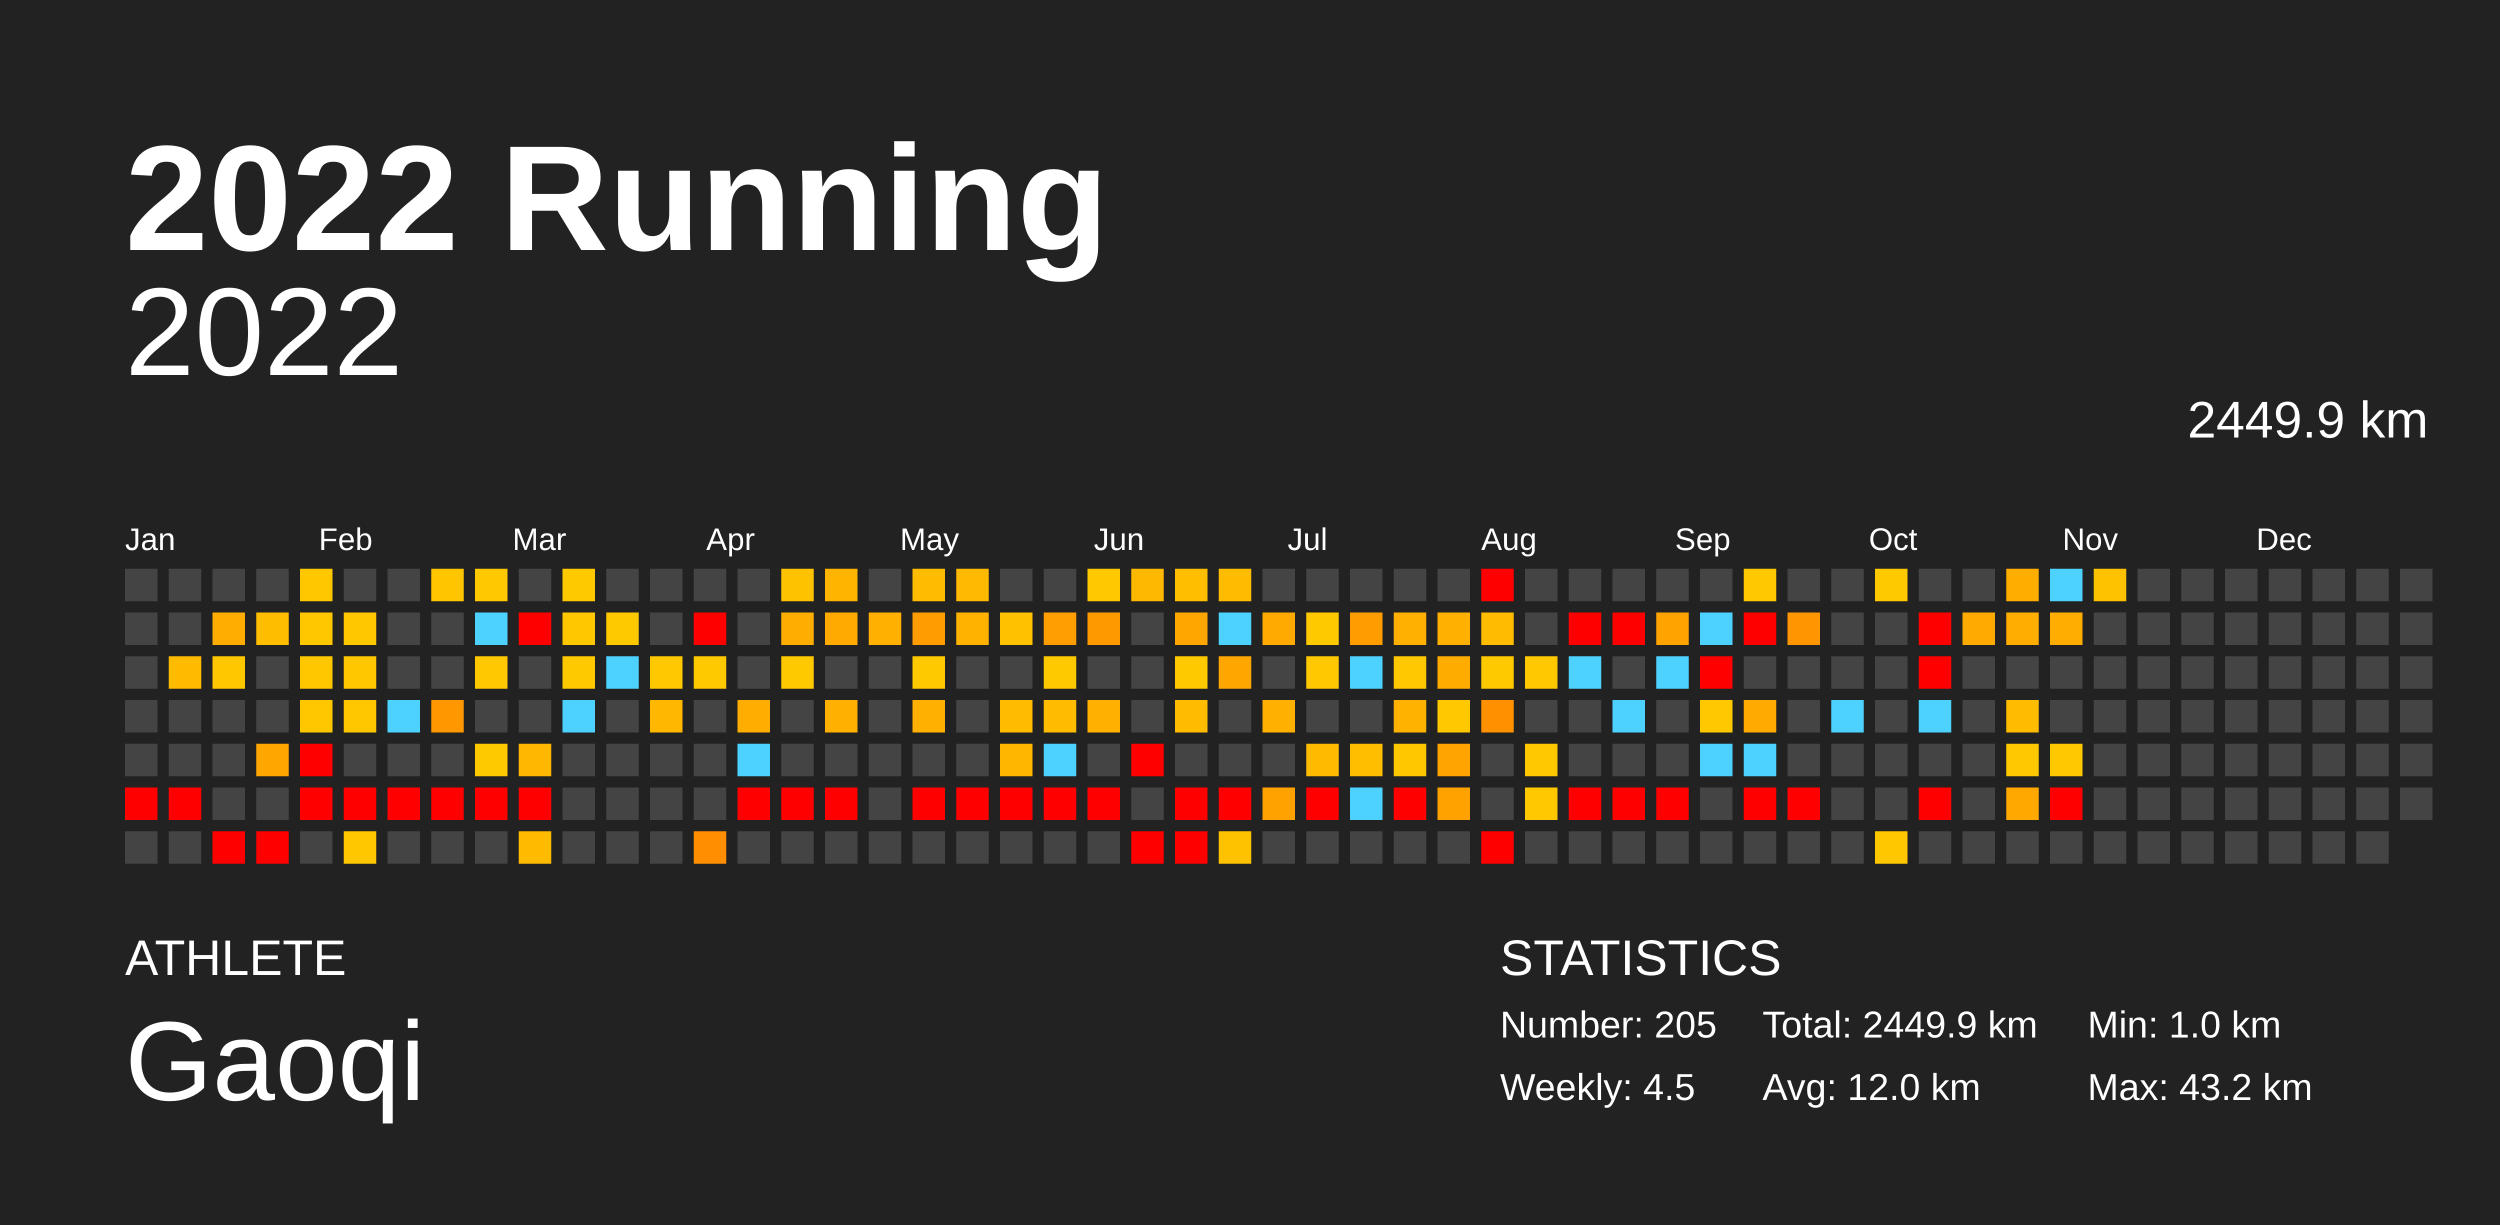
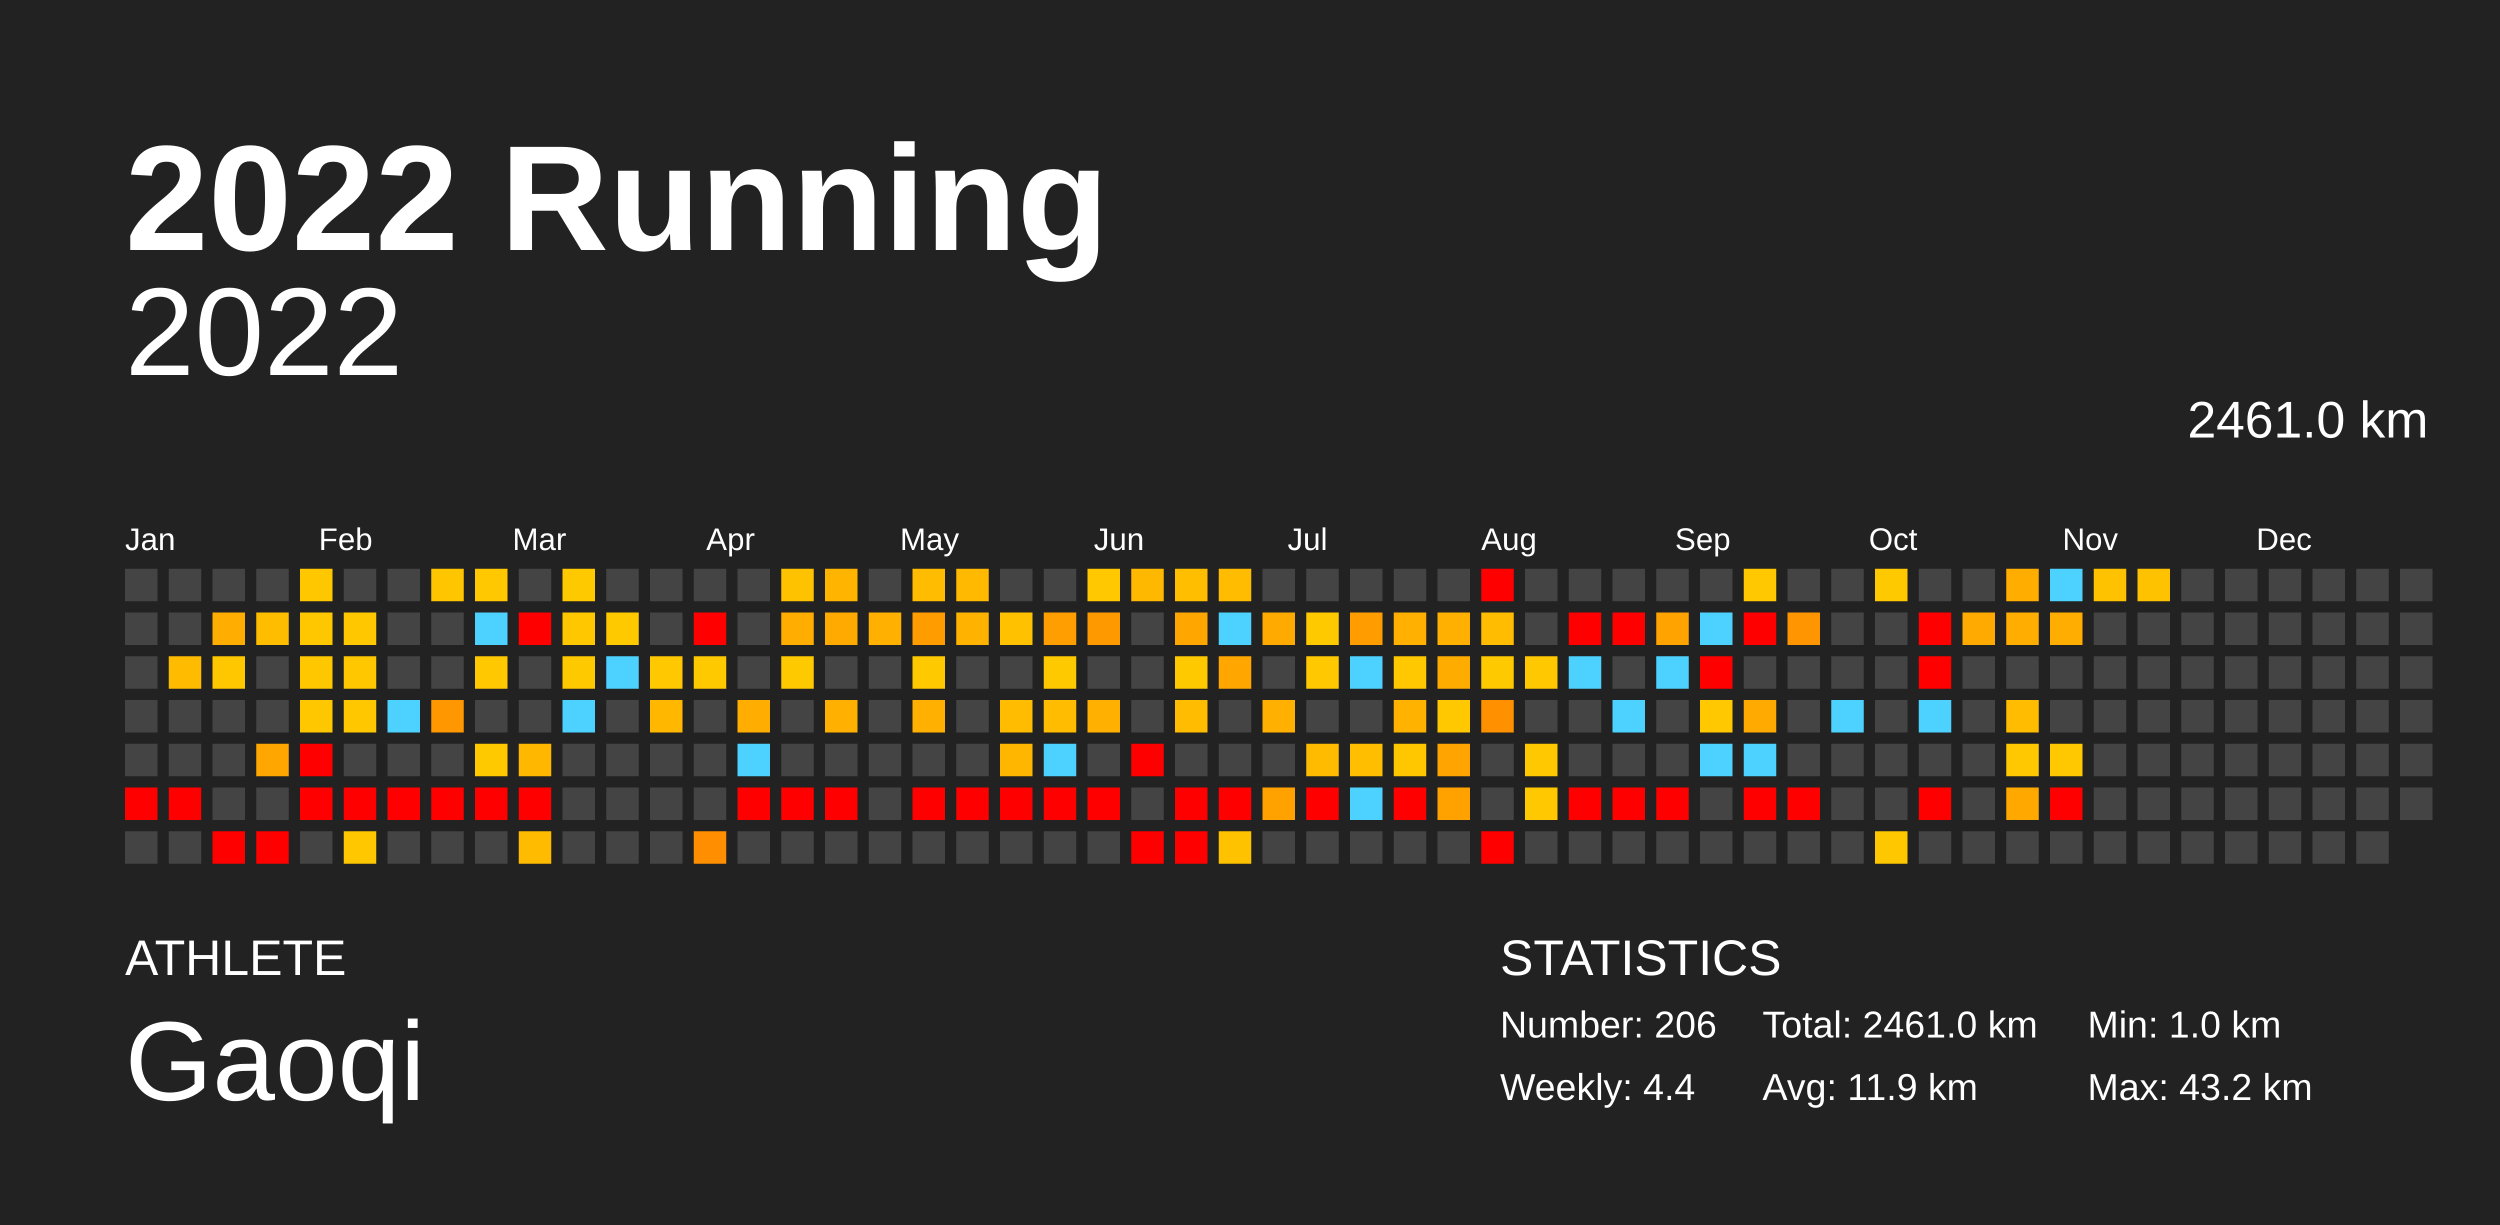
<svg xmlns="http://www.w3.org/2000/svg" baseProfile="full" height="98mm" version="1.1" viewBox="0,0,200,98" width="200mm">
  <defs />
  <rect fill="#222222" height="98" width="200" x="0" y="0" />
  <text fill="#FFFFFF" style="font-size:12px; font-family:Arial; font-weight:bold;" x="10" y="20">2022 Running</text>
  <text fill="#FFFFFF" style="font-size:4px; font-family:Arial" x="10" y="78">ATHLETE</text>
  <text fill="#FFFFFF" style="font-size:9px; font-family:Arial" x="10" y="88">Gaoqi</text>
  <text fill="#FFFFFF" style="font-size:4px; font-family:Arial" x="120" y="78">STATISTICS</text>
-   <text fill="#FFFFFF" style="font-size:3px; font-family:Arial" x="120" y="83">Number: 205</text>
-   <text fill="#FFFFFF" style="font-size:3px; font-family:Arial" x="120" y="88">Weekly: 4.5</text>
-   <text fill="#FFFFFF" style="font-size:3px; font-family:Arial" x="141" y="83">Total: 2449.9 km</text>
-   <text fill="#FFFFFF" style="font-size:3px; font-family:Arial" x="141" y="88">Avg: 12.0 km</text>
+   <text fill="#FFFFFF" style="font-size:3px; font-family:Arial" x="120" y="83">Number: 206</text>
+   <text fill="#FFFFFF" style="font-size:3px; font-family:Arial" x="120" y="88">Weekly: 4.4</text>
+   <text fill="#FFFFFF" style="font-size:3px; font-family:Arial" x="141" y="83">Total: 2461.0 km</text>
+   <text fill="#FFFFFF" style="font-size:3px; font-family:Arial" x="141" y="88">Avg: 11.9 km</text>
  <text fill="#FFFFFF" style="font-size:3px; font-family:Arial" x="167" y="83">Min: 1.0 km</text>
  <text fill="#FFFFFF" style="font-size:3px; font-family:Arial" x="167" y="88">Max: 43.2 km</text>
  <text alignment-baseline="hanging" fill="#FFFFFF" style="font-size:10.0px; font-family:Arial;" x="10" y="30">2022</text>
-   <text alignment-baseline="hanging" fill="#FFFFFF" style="font-size:4.125px; font-family:Arial;" x="175" y="35">2449.9 km</text>
+   <text alignment-baseline="hanging" fill="#FFFFFF" style="font-size:4.125px; font-family:Arial;" x="175" y="35">2461.0 km</text>
  <text fill="#FFFFFF" style="font-size:2.5px; font-family:Arial" x="10.0" y="44">Jan</text>
  <text fill="#FFFFFF" style="font-size:2.5px; font-family:Arial" x="25.5" y="44">Feb</text>
  <text fill="#FFFFFF" style="font-size:2.5px; font-family:Arial" x="41.0" y="44">Mar</text>
  <text fill="#FFFFFF" style="font-size:2.5px; font-family:Arial" x="56.5" y="44">Apr</text>
  <text fill="#FFFFFF" style="font-size:2.5px; font-family:Arial" x="72.0" y="44">May</text>
  <text fill="#FFFFFF" style="font-size:2.5px; font-family:Arial" x="87.5" y="44">Jun</text>
  <text fill="#FFFFFF" style="font-size:2.5px; font-family:Arial" x="103.0" y="44">Jul</text>
  <text fill="#FFFFFF" style="font-size:2.5px; font-family:Arial" x="118.5" y="44">Aug</text>
  <text fill="#FFFFFF" style="font-size:2.5px; font-family:Arial" x="134.0" y="44">Sep</text>
  <text fill="#FFFFFF" style="font-size:2.5px; font-family:Arial" x="149.5" y="44">Oct</text>
  <text fill="#FFFFFF" style="font-size:2.5px; font-family:Arial" x="165.0" y="44">Nov</text>
  <text fill="#FFFFFF" style="font-size:2.5px; font-family:Arial" x="180.5" y="44">Dec</text>
  <rect fill="#444444" height="2.6" width="2.6" x="10.0" y="45.5" />
  <rect fill="#444444" height="2.6" width="2.6" x="10.0" y="49.0" />
  <rect fill="#444444" height="2.6" width="2.6" x="10.0" y="52.5" />
  <rect fill="#444444" height="2.6" width="2.6" x="10.0" y="56.0" />
  <rect fill="#444444" height="2.6" width="2.6" x="10.0" y="59.5" />
  <rect fill="red" height="2.6" width="2.6" x="10.0" y="63.0" />
  <rect fill="#444444" height="2.6" width="2.6" x="10.0" y="66.5" />
  <rect fill="#444444" height="2.6" width="2.6" x="13.5" y="45.5" />
  <rect fill="#444444" height="2.6" width="2.6" x="13.5" y="49.0" />
  <rect fill="#ffbb00" height="2.6" width="2.6" x="13.5" y="52.5" />
  <rect fill="#444444" height="2.6" width="2.6" x="13.5" y="56.0" />
  <rect fill="#444444" height="2.6" width="2.6" x="13.5" y="59.5" />
  <rect fill="red" height="2.6" width="2.6" x="13.5" y="63.0" />
  <rect fill="#444444" height="2.6" width="2.6" x="13.5" y="66.5" />
  <rect fill="#444444" height="2.6" width="2.6" x="17.0" y="45.5" />
  <rect fill="#ffad00" height="2.6" width="2.6" x="17.0" y="49.0" />
  <rect fill="#ffc700" height="2.6" width="2.6" x="17.0" y="52.5" />
  <rect fill="#444444" height="2.6" width="2.6" x="17.0" y="56.0" />
  <rect fill="#444444" height="2.6" width="2.6" x="17.0" y="59.5" />
  <rect fill="#444444" height="2.6" width="2.6" x="17.0" y="63.0" />
  <rect fill="red" height="2.6" width="2.6" x="17.0" y="66.5" />
  <rect fill="#444444" height="2.6" width="2.6" x="20.5" y="45.5" />
  <rect fill="#ffbd00" height="2.6" width="2.6" x="20.5" y="49.0" />
  <rect fill="#444444" height="2.6" width="2.6" x="20.5" y="52.5" />
  <rect fill="#444444" height="2.6" width="2.6" x="20.5" y="56.0" />
  <rect fill="#ffa700" height="2.6" width="2.6" x="20.5" y="59.5" />
  <rect fill="#444444" height="2.6" width="2.6" x="20.5" y="63.0" />
  <rect fill="red" height="2.6" width="2.6" x="20.5" y="66.5" />
  <rect fill="#ffc700" height="2.6" width="2.6" x="24.0" y="45.5" />
  <rect fill="#ffc700" height="2.6" width="2.6" x="24.0" y="49.0" />
  <rect fill="#ffc700" height="2.6" width="2.6" x="24.0" y="52.5" />
  <rect fill="#ffc700" height="2.6" width="2.6" x="24.0" y="56.0" />
  <rect fill="red" height="2.6" width="2.6" x="24.0" y="59.5" />
  <rect fill="red" height="2.6" width="2.6" x="24.0" y="63.0" />
  <rect fill="#444444" height="2.6" width="2.6" x="24.0" y="66.5" />
  <rect fill="#444444" height="2.6" width="2.6" x="27.5" y="45.5" />
  <rect fill="#ffc700" height="2.6" width="2.6" x="27.5" y="49.0" />
  <rect fill="#ffc700" height="2.6" width="2.6" x="27.5" y="52.5" />
  <rect fill="#ffc700" height="2.6" width="2.6" x="27.5" y="56.0" />
  <rect fill="#444444" height="2.6" width="2.6" x="27.5" y="59.5" />
  <rect fill="red" height="2.6" width="2.6" x="27.5" y="63.0" />
  <rect fill="#ffc700" height="2.6" width="2.6" x="27.5" y="66.5" />
  <rect fill="#444444" height="2.6" width="2.6" x="31.0" y="45.5" />
  <rect fill="#444444" height="2.6" width="2.6" x="31.0" y="49.0" />
  <rect fill="#444444" height="2.6" width="2.6" x="31.0" y="52.5" />
  <rect fill="#4dd2ff" height="2.6" width="2.6" x="31.0" y="56.0" />
  <rect fill="#444444" height="2.6" width="2.6" x="31.0" y="59.5" />
  <rect fill="red" height="2.6" width="2.6" x="31.0" y="63.0" />
  <rect fill="#444444" height="2.6" width="2.6" x="31.0" y="66.5" />
  <rect fill="#ffc600" height="2.6" width="2.6" x="34.5" y="45.5" />
  <rect fill="#444444" height="2.6" width="2.6" x="34.5" y="49.0" />
  <rect fill="#444444" height="2.6" width="2.6" x="34.5" y="52.5" />
  <rect fill="#ff9800" height="2.6" width="2.6" x="34.5" y="56.0" />
  <rect fill="#444444" height="2.6" width="2.6" x="34.5" y="59.5" />
  <rect fill="red" height="2.6" width="2.6" x="34.5" y="63.0" />
  <rect fill="#444444" height="2.6" width="2.6" x="34.5" y="66.5" />
  <rect fill="#ffc800" height="2.6" width="2.6" x="38.0" y="45.5" />
  <rect fill="#4dd2ff" height="2.6" width="2.6" x="38.0" y="49.0" />
  <rect fill="#ffc800" height="2.6" width="2.6" x="38.0" y="52.5" />
  <rect fill="#444444" height="2.6" width="2.6" x="38.0" y="56.0" />
  <rect fill="#ffc900" height="2.6" width="2.6" x="38.0" y="59.5" />
  <rect fill="red" height="2.6" width="2.6" x="38.0" y="63.0" />
  <rect fill="#444444" height="2.6" width="2.6" x="38.0" y="66.5" />
  <rect fill="#444444" height="2.6" width="2.6" x="41.5" y="45.5" />
  <rect fill="red" height="2.6" width="2.6" x="41.5" y="49.0" />
  <rect fill="#444444" height="2.6" width="2.6" x="41.5" y="52.5" />
  <rect fill="#444444" height="2.6" width="2.6" x="41.5" y="56.0" />
  <rect fill="#ffb700" height="2.6" width="2.6" x="41.5" y="59.5" />
  <rect fill="red" height="2.6" width="2.6" x="41.5" y="63.0" />
  <rect fill="#ffbb00" height="2.6" width="2.6" x="41.5" y="66.5" />
  <rect fill="#ffc900" height="2.6" width="2.6" x="45.0" y="45.5" />
  <rect fill="#ffc700" height="2.6" width="2.6" x="45.0" y="49.0" />
  <rect fill="#ffc900" height="2.6" width="2.6" x="45.0" y="52.5" />
  <rect fill="#4dd2ff" height="2.6" width="2.6" x="45.0" y="56.0" />
  <rect fill="#444444" height="2.6" width="2.6" x="45.0" y="59.5" />
  <rect fill="#444444" height="2.6" width="2.6" x="45.0" y="63.0" />
  <rect fill="#444444" height="2.6" width="2.6" x="45.0" y="66.5" />
  <rect fill="#444444" height="2.6" width="2.6" x="48.5" y="45.5" />
  <rect fill="#ffc900" height="2.6" width="2.6" x="48.5" y="49.0" />
  <rect fill="#4dd2ff" height="2.6" width="2.6" x="48.5" y="52.5" />
  <rect fill="#444444" height="2.6" width="2.6" x="48.5" y="56.0" />
  <rect fill="#444444" height="2.6" width="2.6" x="48.5" y="59.5" />
  <rect fill="#444444" height="2.6" width="2.6" x="48.5" y="63.0" />
  <rect fill="#444444" height="2.6" width="2.6" x="48.5" y="66.5" />
  <rect fill="#444444" height="2.6" width="2.6" x="52.0" y="45.5" />
  <rect fill="#444444" height="2.6" width="2.6" x="52.0" y="49.0" />
  <rect fill="#ffc800" height="2.6" width="2.6" x="52.0" y="52.5" />
  <rect fill="#ffb700" height="2.6" width="2.6" x="52.0" y="56.0" />
  <rect fill="#444444" height="2.6" width="2.6" x="52.0" y="59.5" />
  <rect fill="#444444" height="2.6" width="2.6" x="52.0" y="63.0" />
  <rect fill="#444444" height="2.6" width="2.6" x="52.0" y="66.5" />
  <rect fill="#444444" height="2.6" width="2.6" x="55.5" y="45.5" />
  <rect fill="red" height="2.6" width="2.6" x="55.5" y="49.0" />
  <rect fill="#ffc900" height="2.6" width="2.6" x="55.5" y="52.5" />
  <rect fill="#444444" height="2.6" width="2.6" x="55.5" y="56.0" />
  <rect fill="#444444" height="2.6" width="2.6" x="55.5" y="59.5" />
  <rect fill="#444444" height="2.6" width="2.6" x="55.5" y="63.0" />
  <rect fill="#ff8e00" height="2.6" width="2.6" x="55.5" y="66.5" />
  <rect fill="#444444" height="2.6" width="2.6" x="59.0" y="45.5" />
  <rect fill="#444444" height="2.6" width="2.6" x="59.0" y="49.0" />
  <rect fill="#444444" height="2.6" width="2.6" x="59.0" y="52.5" />
  <rect fill="#ffad00" height="2.6" width="2.6" x="59.0" y="56.0" />
  <rect fill="#4dd2ff" height="2.6" width="2.6" x="59.0" y="59.5" />
  <rect fill="red" height="2.6" width="2.6" x="59.0" y="63.0" />
  <rect fill="#444444" height="2.6" width="2.6" x="59.0" y="66.5" />
  <rect fill="#ffc200" height="2.6" width="2.6" x="62.5" y="45.5" />
  <rect fill="#ffad00" height="2.6" width="2.6" x="62.5" y="49.0" />
  <rect fill="#ffc900" height="2.6" width="2.6" x="62.5" y="52.5" />
  <rect fill="#444444" height="2.6" width="2.6" x="62.5" y="56.0" />
  <rect fill="#444444" height="2.6" width="2.6" x="62.5" y="59.5" />
  <rect fill="red" height="2.6" width="2.6" x="62.5" y="63.0" />
  <rect fill="#444444" height="2.6" width="2.6" x="62.5" y="66.5" />
  <rect fill="#ffb500" height="2.6" width="2.6" x="66.0" y="45.5" />
  <rect fill="#ffaa00" height="2.6" width="2.6" x="66.0" y="49.0" />
  <rect fill="#444444" height="2.6" width="2.6" x="66.0" y="52.5" />
  <rect fill="#ffb000" height="2.6" width="2.6" x="66.0" y="56.0" />
  <rect fill="#444444" height="2.6" width="2.6" x="66.0" y="59.5" />
  <rect fill="red" height="2.6" width="2.6" x="66.0" y="63.0" />
  <rect fill="#444444" height="2.6" width="2.6" x="66.0" y="66.5" />
  <rect fill="#444444" height="2.6" width="2.6" x="69.5" y="45.5" />
  <rect fill="#ffb000" height="2.6" width="2.6" x="69.5" y="49.0" />
  <rect fill="#444444" height="2.6" width="2.6" x="69.5" y="52.5" />
  <rect fill="#444444" height="2.6" width="2.6" x="69.5" y="56.0" />
  <rect fill="#444444" height="2.6" width="2.6" x="69.5" y="59.5" />
  <rect fill="#444444" height="2.6" width="2.6" x="69.5" y="63.0" />
  <rect fill="#444444" height="2.6" width="2.6" x="69.5" y="66.5" />
  <rect fill="#ffbc00" height="2.6" width="2.6" x="73.0" y="45.5" />
  <rect fill="#ff9c00" height="2.6" width="2.6" x="73.0" y="49.0" />
  <rect fill="#ffc900" height="2.6" width="2.6" x="73.0" y="52.5" />
  <rect fill="#ffb000" height="2.6" width="2.6" x="73.0" y="56.0" />
  <rect fill="#444444" height="2.6" width="2.6" x="73.0" y="59.5" />
  <rect fill="red" height="2.6" width="2.6" x="73.0" y="63.0" />
  <rect fill="#444444" height="2.6" width="2.6" x="73.0" y="66.5" />
  <rect fill="#ffb900" height="2.6" width="2.6" x="76.5" y="45.5" />
  <rect fill="#ffb300" height="2.6" width="2.6" x="76.5" y="49.0" />
  <rect fill="#444444" height="2.6" width="2.6" x="76.5" y="52.5" />
  <rect fill="#444444" height="2.6" width="2.6" x="76.5" y="56.0" />
  <rect fill="#444444" height="2.6" width="2.6" x="76.5" y="59.5" />
  <rect fill="red" height="2.6" width="2.6" x="76.5" y="63.0" />
  <rect fill="#444444" height="2.6" width="2.6" x="76.5" y="66.5" />
  <rect fill="#444444" height="2.6" width="2.6" x="80.0" y="45.5" />
  <rect fill="#ffc100" height="2.6" width="2.6" x="80.0" y="49.0" />
  <rect fill="#444444" height="2.6" width="2.6" x="80.0" y="52.5" />
  <rect fill="#ffbc00" height="2.6" width="2.6" x="80.0" y="56.0" />
  <rect fill="#ffb600" height="2.6" width="2.6" x="80.0" y="59.5" />
  <rect fill="red" height="2.6" width="2.6" x="80.0" y="63.0" />
  <rect fill="#444444" height="2.6" width="2.6" x="80.0" y="66.5" />
  <rect fill="#444444" height="2.6" width="2.6" x="83.5" y="45.5" />
  <rect fill="#ff9e00" height="2.6" width="2.6" x="83.5" y="49.0" />
  <rect fill="#ffc900" height="2.6" width="2.6" x="83.5" y="52.5" />
  <rect fill="#ffbc00" height="2.6" width="2.6" x="83.5" y="56.0" />
  <rect fill="#4dd2ff" height="2.6" width="2.6" x="83.5" y="59.5" />
  <rect fill="red" height="2.6" width="2.6" x="83.5" y="63.0" />
  <rect fill="#444444" height="2.6" width="2.6" x="83.5" y="66.5" />
  <rect fill="#ffc800" height="2.6" width="2.6" x="87.0" y="45.5" />
  <rect fill="#ff9900" height="2.6" width="2.6" x="87.0" y="49.0" />
  <rect fill="#444444" height="2.6" width="2.6" x="87.0" y="52.5" />
  <rect fill="#ffb000" height="2.6" width="2.6" x="87.0" y="56.0" />
  <rect fill="#444444" height="2.6" width="2.6" x="87.0" y="59.5" />
  <rect fill="red" height="2.6" width="2.6" x="87.0" y="63.0" />
  <rect fill="#444444" height="2.6" width="2.6" x="87.0" y="66.5" />
  <rect fill="#ffb800" height="2.6" width="2.6" x="90.5" y="45.5" />
  <rect fill="#444444" height="2.6" width="2.6" x="90.5" y="49.0" />
  <rect fill="#444444" height="2.6" width="2.6" x="90.5" y="52.5" />
  <rect fill="#444444" height="2.6" width="2.6" x="90.5" y="56.0" />
  <rect fill="red" height="2.6" width="2.6" x="90.5" y="59.5" />
  <rect fill="#444444" height="2.6" width="2.6" x="90.5" y="63.0" />
  <rect fill="red" height="2.6" width="2.6" x="90.5" y="66.5" />
  <rect fill="#ffbf00" height="2.6" width="2.6" x="94.0" y="45.5" />
  <rect fill="#ffa600" height="2.6" width="2.6" x="94.0" y="49.0" />
  <rect fill="#ffc900" height="2.6" width="2.6" x="94.0" y="52.5" />
  <rect fill="#ffbc00" height="2.6" width="2.6" x="94.0" y="56.0" />
  <rect fill="#444444" height="2.6" width="2.6" x="94.0" y="59.5" />
  <rect fill="red" height="2.6" width="2.6" x="94.0" y="63.0" />
  <rect fill="red" height="2.6" width="2.6" x="94.0" y="66.5" />
  <rect fill="#ffbc00" height="2.6" width="2.6" x="97.5" y="45.5" />
  <rect fill="#4dd2ff" height="2.6" width="2.6" x="97.5" y="49.0" />
  <rect fill="#ffa600" height="2.6" width="2.6" x="97.5" y="52.5" />
  <rect fill="#444444" height="2.6" width="2.6" x="97.5" y="56.0" />
  <rect fill="#444444" height="2.6" width="2.6" x="97.5" y="59.5" />
  <rect fill="red" height="2.6" width="2.6" x="97.5" y="63.0" />
  <rect fill="#ffc200" height="2.6" width="2.6" x="97.5" y="66.5" />
  <rect fill="#444444" height="2.6" width="2.6" x="101.0" y="45.5" />
  <rect fill="#ffaa00" height="2.6" width="2.6" x="101.0" y="49.0" />
  <rect fill="#444444" height="2.6" width="2.6" x="101.0" y="52.5" />
  <rect fill="#ffb000" height="2.6" width="2.6" x="101.0" y="56.0" />
  <rect fill="#444444" height="2.6" width="2.6" x="101.0" y="59.5" />
  <rect fill="#ffa200" height="2.6" width="2.6" x="101.0" y="63.0" />
  <rect fill="#444444" height="2.6" width="2.6" x="101.0" y="66.5" />
  <rect fill="#444444" height="2.6" width="2.6" x="104.5" y="45.5" />
  <rect fill="#ffc900" height="2.6" width="2.6" x="104.5" y="49.0" />
  <rect fill="#ffc800" height="2.6" width="2.6" x="104.5" y="52.5" />
  <rect fill="#444444" height="2.6" width="2.6" x="104.5" y="56.0" />
  <rect fill="#ffbb00" height="2.6" width="2.6" x="104.5" y="59.5" />
  <rect fill="red" height="2.6" width="2.6" x="104.5" y="63.0" />
  <rect fill="#444444" height="2.6" width="2.6" x="104.5" y="66.5" />
  <rect fill="#444444" height="2.6" width="2.6" x="108.0" y="45.5" />
  <rect fill="#ff9d00" height="2.6" width="2.6" x="108.0" y="49.0" />
  <rect fill="#4dd2ff" height="2.6" width="2.6" x="108.0" y="52.5" />
  <rect fill="#444444" height="2.6" width="2.6" x="108.0" y="56.0" />
  <rect fill="#ffbf00" height="2.6" width="2.6" x="108.0" y="59.5" />
  <rect fill="#4dd2ff" height="2.6" width="2.6" x="108.0" y="63.0" />
  <rect fill="#444444" height="2.6" width="2.6" x="108.0" y="66.5" />
  <rect fill="#444444" height="2.6" width="2.6" x="111.5" y="45.5" />
  <rect fill="#ffb000" height="2.6" width="2.6" x="111.5" y="49.0" />
  <rect fill="#ffc800" height="2.6" width="2.6" x="111.5" y="52.5" />
  <rect fill="#ffb300" height="2.6" width="2.6" x="111.5" y="56.0" />
  <rect fill="#ffc700" height="2.6" width="2.6" x="111.5" y="59.5" />
  <rect fill="red" height="2.6" width="2.6" x="111.5" y="63.0" />
  <rect fill="#444444" height="2.6" width="2.6" x="111.5" y="66.5" />
  <rect fill="#444444" height="2.6" width="2.6" x="115.0" y="45.5" />
  <rect fill="#ffb000" height="2.6" width="2.6" x="115.0" y="49.0" />
  <rect fill="#ffac00" height="2.6" width="2.6" x="115.0" y="52.5" />
  <rect fill="#ffc800" height="2.6" width="2.6" x="115.0" y="56.0" />
  <rect fill="#ffa400" height="2.6" width="2.6" x="115.0" y="59.5" />
  <rect fill="#ffa200" height="2.6" width="2.6" x="115.0" y="63.0" />
  <rect fill="#444444" height="2.6" width="2.6" x="115.0" y="66.5" />
  <rect fill="red" height="2.6" width="2.6" x="118.5" y="45.5" />
  <rect fill="#ffbc00" height="2.6" width="2.6" x="118.5" y="49.0" />
  <rect fill="#ffc900" height="2.6" width="2.6" x="118.5" y="52.5" />
  <rect fill="#ff9100" height="2.6" width="2.6" x="118.5" y="56.0" />
  <rect fill="#444444" height="2.6" width="2.6" x="118.5" y="59.5" />
  <rect fill="#444444" height="2.6" width="2.6" x="118.5" y="63.0" />
  <rect fill="red" height="2.6" width="2.6" x="118.5" y="66.5" />
  <rect fill="#444444" height="2.6" width="2.6" x="122.0" y="45.5" />
  <rect fill="#444444" height="2.6" width="2.6" x="122.0" y="49.0" />
  <rect fill="#ffc800" height="2.6" width="2.6" x="122.0" y="52.5" />
  <rect fill="#444444" height="2.6" width="2.6" x="122.0" y="56.0" />
  <rect fill="#ffc800" height="2.6" width="2.6" x="122.0" y="59.5" />
  <rect fill="#ffc800" height="2.6" width="2.6" x="122.0" y="63.0" />
  <rect fill="#444444" height="2.6" width="2.6" x="122.0" y="66.5" />
  <rect fill="#444444" height="2.6" width="2.6" x="125.5" y="45.5" />
  <rect fill="red" height="2.6" width="2.6" x="125.5" y="49.0" />
  <rect fill="#4dd2ff" height="2.6" width="2.6" x="125.5" y="52.5" />
  <rect fill="#444444" height="2.6" width="2.6" x="125.5" y="56.0" />
  <rect fill="#444444" height="2.6" width="2.6" x="125.5" y="59.5" />
  <rect fill="red" height="2.6" width="2.6" x="125.5" y="63.0" />
  <rect fill="#444444" height="2.6" width="2.6" x="125.5" y="66.5" />
  <rect fill="#444444" height="2.6" width="2.6" x="129.0" y="45.5" />
  <rect fill="red" height="2.6" width="2.6" x="129.0" y="49.0" />
  <rect fill="#444444" height="2.6" width="2.6" x="129.0" y="52.5" />
  <rect fill="#4dd2ff" height="2.6" width="2.6" x="129.0" y="56.0" />
  <rect fill="#444444" height="2.6" width="2.6" x="129.0" y="59.5" />
  <rect fill="red" height="2.6" width="2.6" x="129.0" y="63.0" />
  <rect fill="#444444" height="2.6" width="2.6" x="129.0" y="66.5" />
  <rect fill="#444444" height="2.6" width="2.6" x="132.5" y="45.5" />
  <rect fill="#ffa300" height="2.6" width="2.6" x="132.5" y="49.0" />
  <rect fill="#4dd2ff" height="2.6" width="2.6" x="132.5" y="52.5" />
  <rect fill="#444444" height="2.6" width="2.6" x="132.5" y="56.0" />
  <rect fill="#444444" height="2.6" width="2.6" x="132.5" y="59.5" />
  <rect fill="red" height="2.6" width="2.6" x="132.5" y="63.0" />
  <rect fill="#444444" height="2.6" width="2.6" x="132.5" y="66.5" />
  <rect fill="#444444" height="2.6" width="2.6" x="136.0" y="45.5" />
  <rect fill="#4dd2ff" height="2.6" width="2.6" x="136.0" y="49.0" />
  <rect fill="red" height="2.6" width="2.6" x="136.0" y="52.5" />
  <rect fill="#ffc800" height="2.6" width="2.6" x="136.0" y="56.0" />
  <rect fill="#4dd2ff" height="2.6" width="2.6" x="136.0" y="59.5" />
  <rect fill="#444444" height="2.6" width="2.6" x="136.0" y="63.0" />
  <rect fill="#444444" height="2.6" width="2.6" x="136.0" y="66.5" />
  <rect fill="#ffc800" height="2.6" width="2.6" x="139.5" y="45.5" />
  <rect fill="red" height="2.6" width="2.6" x="139.5" y="49.0" />
  <rect fill="#444444" height="2.6" width="2.6" x="139.5" y="52.5" />
  <rect fill="#ffaa00" height="2.6" width="2.6" x="139.5" y="56.0" />
  <rect fill="#4dd2ff" height="2.6" width="2.6" x="139.5" y="59.5" />
  <rect fill="red" height="2.6" width="2.6" x="139.5" y="63.0" />
  <rect fill="#444444" height="2.6" width="2.6" x="139.5" y="66.5" />
  <rect fill="#444444" height="2.6" width="2.6" x="143.0" y="45.5" />
  <rect fill="#ff9500" height="2.6" width="2.6" x="143.0" y="49.0" />
  <rect fill="#444444" height="2.6" width="2.6" x="143.0" y="52.5" />
  <rect fill="#444444" height="2.6" width="2.6" x="143.0" y="56.0" />
  <rect fill="#444444" height="2.6" width="2.6" x="143.0" y="59.5" />
  <rect fill="red" height="2.6" width="2.6" x="143.0" y="63.0" />
  <rect fill="#444444" height="2.6" width="2.6" x="143.0" y="66.5" />
  <rect fill="#444444" height="2.6" width="2.6" x="146.5" y="45.5" />
  <rect fill="#444444" height="2.6" width="2.6" x="146.5" y="49.0" />
  <rect fill="#444444" height="2.6" width="2.6" x="146.5" y="52.5" />
  <rect fill="#4dd2ff" height="2.6" width="2.6" x="146.5" y="56.0" />
  <rect fill="#444444" height="2.6" width="2.6" x="146.5" y="59.5" />
  <rect fill="#444444" height="2.6" width="2.6" x="146.5" y="63.0" />
  <rect fill="#444444" height="2.6" width="2.6" x="146.5" y="66.5" />
  <rect fill="#ffc900" height="2.6" width="2.6" x="150.0" y="45.5" />
  <rect fill="#444444" height="2.6" width="2.6" x="150.0" y="49.0" />
  <rect fill="#444444" height="2.6" width="2.6" x="150.0" y="52.5" />
  <rect fill="#444444" height="2.6" width="2.6" x="150.0" y="56.0" />
  <rect fill="#444444" height="2.6" width="2.6" x="150.0" y="59.5" />
  <rect fill="#444444" height="2.6" width="2.6" x="150.0" y="63.0" />
  <rect fill="#ffc700" height="2.6" width="2.6" x="150.0" y="66.5" />
  <rect fill="#444444" height="2.6" width="2.6" x="153.5" y="45.5" />
  <rect fill="red" height="2.6" width="2.6" x="153.5" y="49.0" />
  <rect fill="red" height="2.6" width="2.6" x="153.5" y="52.5" />
  <rect fill="#4dd2ff" height="2.6" width="2.6" x="153.5" y="56.0" />
  <rect fill="#444444" height="2.6" width="2.6" x="153.5" y="59.5" />
  <rect fill="red" height="2.6" width="2.6" x="153.5" y="63.0" />
  <rect fill="#444444" height="2.6" width="2.6" x="153.5" y="66.5" />
  <rect fill="#444444" height="2.6" width="2.6" x="157.0" y="45.5" />
  <rect fill="#ffaa00" height="2.6" width="2.6" x="157.0" y="49.0" />
  <rect fill="#444444" height="2.6" width="2.6" x="157.0" y="52.5" />
  <rect fill="#444444" height="2.6" width="2.6" x="157.0" y="56.0" />
  <rect fill="#444444" height="2.6" width="2.6" x="157.0" y="59.5" />
  <rect fill="#444444" height="2.6" width="2.6" x="157.0" y="63.0" />
  <rect fill="#444444" height="2.6" width="2.6" x="157.0" y="66.5" />
  <rect fill="#ffae00" height="2.6" width="2.6" x="160.5" y="45.5" />
  <rect fill="#ffad00" height="2.6" width="2.6" x="160.5" y="49.0" />
  <rect fill="#444444" height="2.6" width="2.6" x="160.5" y="52.5" />
  <rect fill="#ffbc00" height="2.6" width="2.6" x="160.5" y="56.0" />
  <rect fill="#ffc800" height="2.6" width="2.6" x="160.5" y="59.5" />
  <rect fill="#ffa800" height="2.6" width="2.6" x="160.5" y="63.0" />
  <rect fill="#444444" height="2.6" width="2.6" x="160.5" y="66.5" />
  <rect fill="#4dd2ff" height="2.6" width="2.6" x="164.0" y="45.5" />
  <rect fill="#ffad00" height="2.6" width="2.6" x="164.0" y="49.0" />
  <rect fill="#444444" height="2.6" width="2.6" x="164.0" y="52.5" />
  <rect fill="#444444" height="2.6" width="2.6" x="164.0" y="56.0" />
  <rect fill="#ffc800" height="2.6" width="2.6" x="164.0" y="59.5" />
  <rect fill="red" height="2.6" width="2.6" x="164.0" y="63.0" />
  <rect fill="#444444" height="2.6" width="2.6" x="164.0" y="66.5" />
  <rect fill="#ffc200" height="2.6" width="2.6" x="167.5" y="45.5" />
  <rect fill="#444444" height="2.6" width="2.6" x="167.5" y="49.0" />
  <rect fill="#444444" height="2.6" width="2.6" x="167.5" y="52.5" />
  <rect fill="#444444" height="2.6" width="2.6" x="167.5" y="56.0" />
  <rect fill="#444444" height="2.6" width="2.6" x="167.5" y="59.5" />
  <rect fill="#444444" height="2.6" width="2.6" x="167.5" y="63.0" />
  <rect fill="#444444" height="2.6" width="2.6" x="167.5" y="66.5" />
-   <rect fill="#444444" height="2.6" width="2.6" x="171.0" y="45.5" />
+   <rect fill="#ffc200" height="2.6" width="2.6" x="171.0" y="45.5" />
  <rect fill="#444444" height="2.6" width="2.6" x="171.0" y="49.0" />
  <rect fill="#444444" height="2.6" width="2.6" x="171.0" y="52.5" />
  <rect fill="#444444" height="2.6" width="2.6" x="171.0" y="56.0" />
  <rect fill="#444444" height="2.6" width="2.6" x="171.0" y="59.5" />
  <rect fill="#444444" height="2.6" width="2.6" x="171.0" y="63.0" />
  <rect fill="#444444" height="2.6" width="2.6" x="171.0" y="66.5" />
  <rect fill="#444444" height="2.6" width="2.6" x="174.5" y="45.5" />
  <rect fill="#444444" height="2.6" width="2.6" x="174.5" y="49.0" />
  <rect fill="#444444" height="2.6" width="2.6" x="174.5" y="52.5" />
  <rect fill="#444444" height="2.6" width="2.6" x="174.5" y="56.0" />
  <rect fill="#444444" height="2.6" width="2.6" x="174.5" y="59.5" />
  <rect fill="#444444" height="2.6" width="2.6" x="174.5" y="63.0" />
  <rect fill="#444444" height="2.6" width="2.6" x="174.5" y="66.5" />
  <rect fill="#444444" height="2.6" width="2.6" x="178.0" y="45.5" />
  <rect fill="#444444" height="2.6" width="2.6" x="178.0" y="49.0" />
  <rect fill="#444444" height="2.6" width="2.6" x="178.0" y="52.5" />
  <rect fill="#444444" height="2.6" width="2.6" x="178.0" y="56.0" />
  <rect fill="#444444" height="2.6" width="2.6" x="178.0" y="59.5" />
  <rect fill="#444444" height="2.6" width="2.6" x="178.0" y="63.0" />
  <rect fill="#444444" height="2.6" width="2.6" x="178.0" y="66.5" />
  <rect fill="#444444" height="2.6" width="2.6" x="181.5" y="45.5" />
  <rect fill="#444444" height="2.6" width="2.6" x="181.5" y="49.0" />
  <rect fill="#444444" height="2.6" width="2.6" x="181.5" y="52.5" />
  <rect fill="#444444" height="2.6" width="2.6" x="181.5" y="56.0" />
  <rect fill="#444444" height="2.6" width="2.6" x="181.5" y="59.5" />
  <rect fill="#444444" height="2.6" width="2.6" x="181.5" y="63.0" />
  <rect fill="#444444" height="2.6" width="2.6" x="181.5" y="66.5" />
  <rect fill="#444444" height="2.6" width="2.6" x="185.0" y="45.5" />
  <rect fill="#444444" height="2.6" width="2.6" x="185.0" y="49.0" />
  <rect fill="#444444" height="2.6" width="2.6" x="185.0" y="52.5" />
  <rect fill="#444444" height="2.6" width="2.6" x="185.0" y="56.0" />
  <rect fill="#444444" height="2.6" width="2.6" x="185.0" y="59.5" />
  <rect fill="#444444" height="2.6" width="2.6" x="185.0" y="63.0" />
  <rect fill="#444444" height="2.6" width="2.6" x="185.0" y="66.5" />
  <rect fill="#444444" height="2.6" width="2.6" x="188.5" y="45.5" />
  <rect fill="#444444" height="2.6" width="2.6" x="188.5" y="49.0" />
  <rect fill="#444444" height="2.6" width="2.6" x="188.5" y="52.5" />
  <rect fill="#444444" height="2.6" width="2.6" x="188.5" y="56.0" />
  <rect fill="#444444" height="2.6" width="2.6" x="188.5" y="59.5" />
  <rect fill="#444444" height="2.6" width="2.6" x="188.5" y="63.0" />
  <rect fill="#444444" height="2.6" width="2.6" x="188.5" y="66.5" />
  <rect fill="#444444" height="2.6" width="2.6" x="192.0" y="45.5" />
  <rect fill="#444444" height="2.6" width="2.6" x="192.0" y="49.0" />
  <rect fill="#444444" height="2.6" width="2.6" x="192.0" y="52.5" />
  <rect fill="#444444" height="2.6" width="2.6" x="192.0" y="56.0" />
  <rect fill="#444444" height="2.6" width="2.6" x="192.0" y="59.5" />
  <rect fill="#444444" height="2.6" width="2.6" x="192.0" y="63.0" />
</svg>
